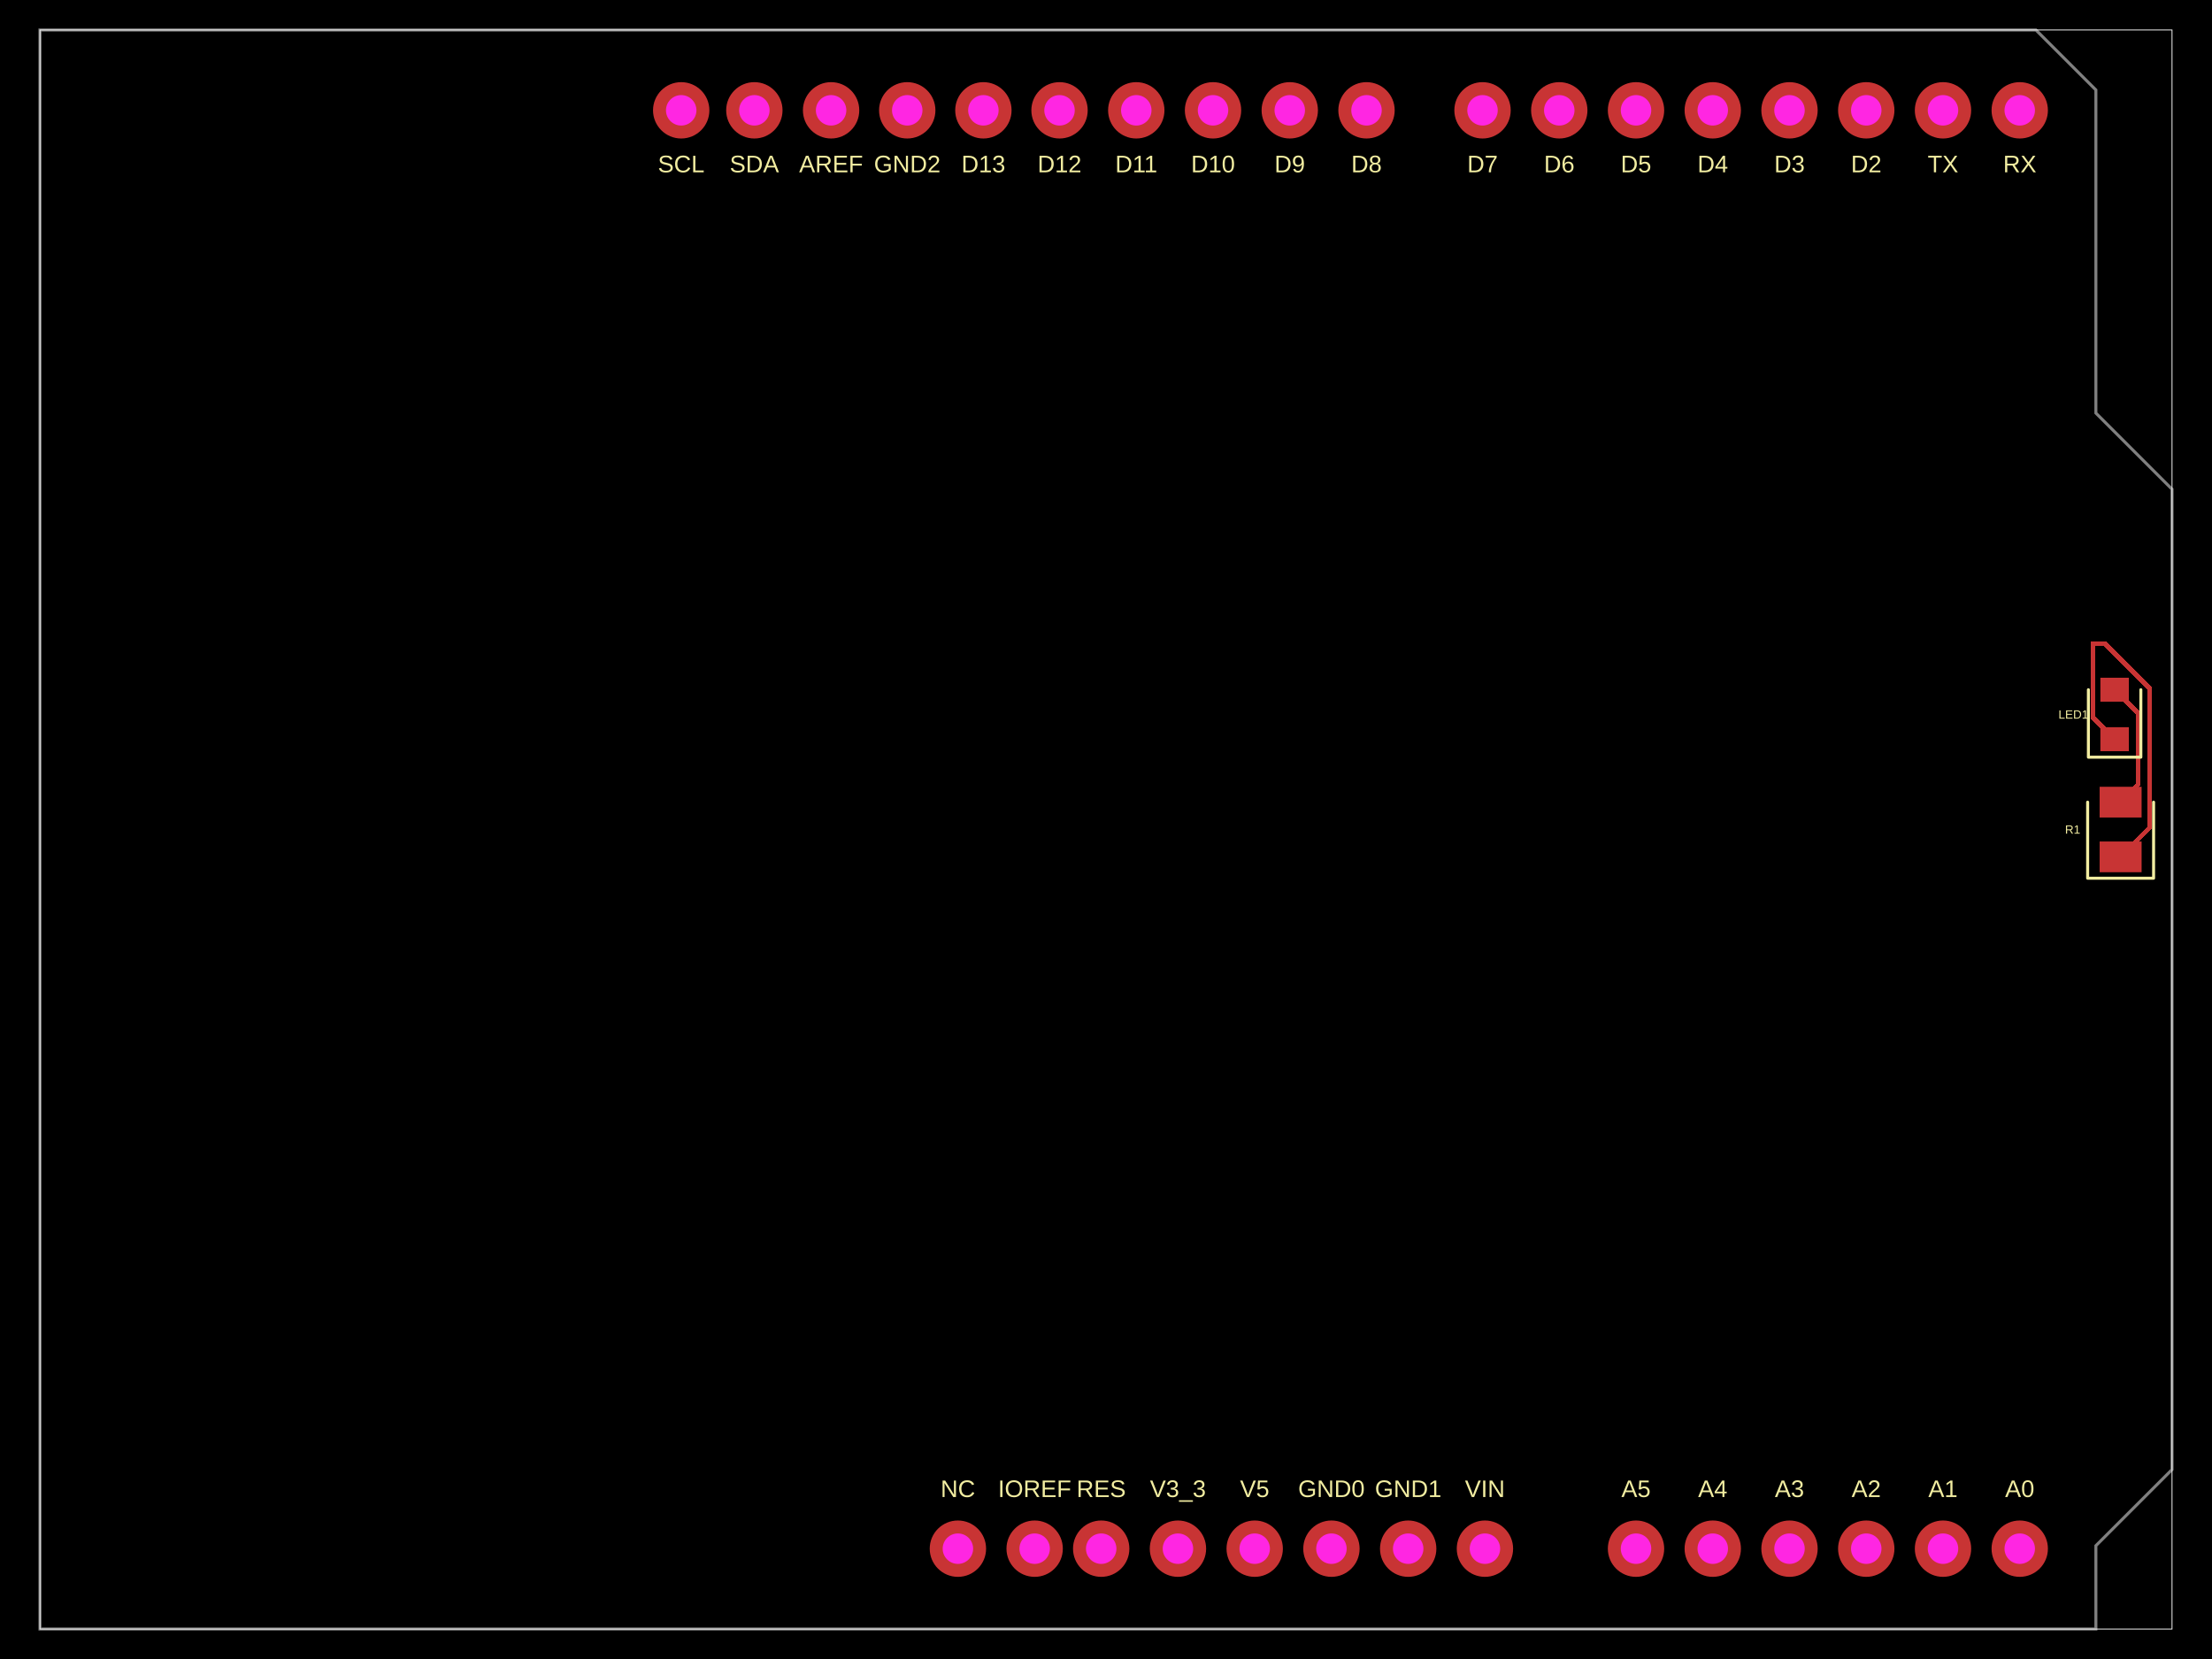
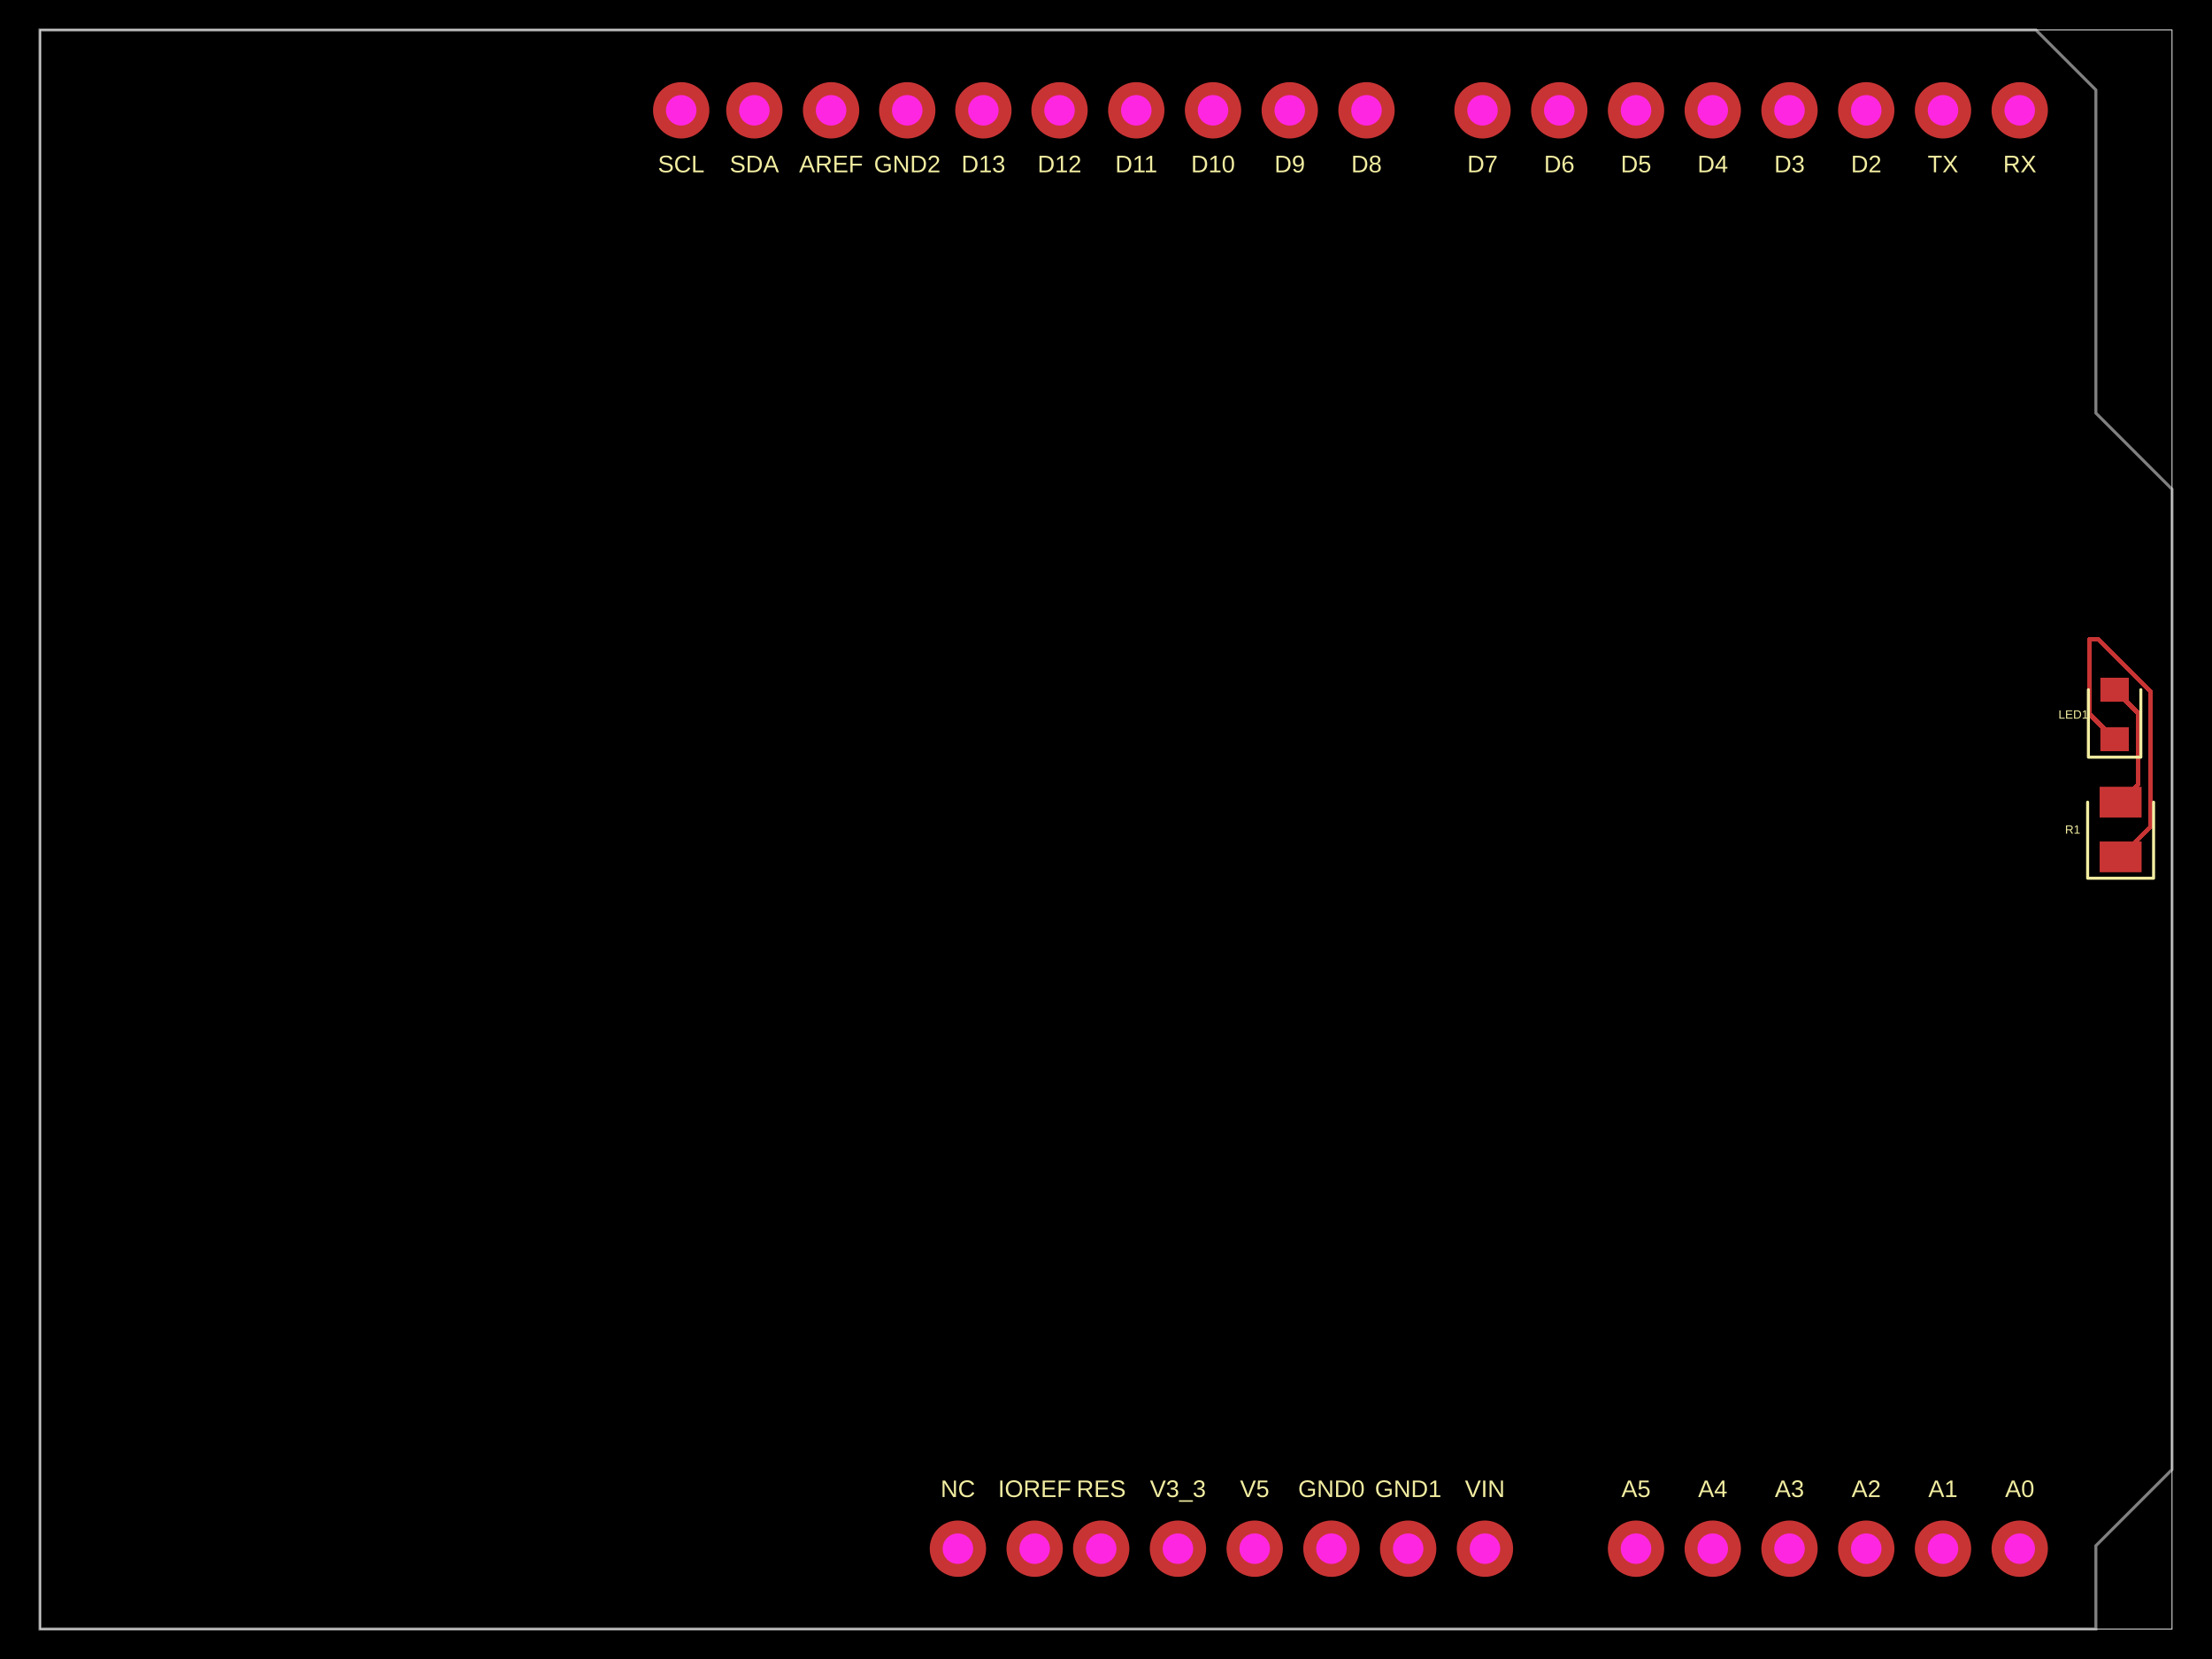
- <svg xmlns="http://www.w3.org/2000/svg" width="800" height="600" data-software-used-string="@tscircuit/core@0.0.1168">
+ <svg xmlns="http://www.w3.org/2000/svg" width="800" height="600" data-software-used-string="@tscircuit/core@0.0.1183">
  <style />
  <rect class="boundary" x="0" y="0" fill="#000" width="800" height="600" data-type="pcb_background" data-pcb-layer="global" />
  <rect class="pcb-boundary" fill="none" stroke="#fff" stroke-width="0.3" x="14.456" y="10.842" width="771.088" height="578.316" data-type="pcb_boundary" data-pcb-layer="global" />
  <path class="pcb-board" d="M 14.456 10.842 L 736.321 10.842 L 758.005 32.526 L 758.005 149.404 L 785.544 176.943 L 785.544 531.478 L 758.005 559.017 L 758.005 589.158 L 14.456 589.158 Z" fill="none" stroke="rgba(255, 255, 255, 0.5)" stroke-width="1.084" data-type="pcb_board" data-pcb-layer="board" />
  <rect class="pcb-pad" fill="rgb(200, 52, 52)" x="759.36" y="304.337" width="15.179" height="11.113" data-type="pcb_smtpad" data-pcb-layer="top" />
  <rect class="pcb-pad" fill="rgb(200, 52, 52)" x="759.36" y="284.55" width="15.179" height="11.113" data-type="pcb_smtpad" data-pcb-layer="top" />
  <rect class="pcb-pad" fill="rgb(200, 52, 52)" x="759.631" y="263.001" width="10.3" height="8.674" data-type="pcb_smtpad" data-pcb-layer="top" />
  <rect class="pcb-pad" fill="rgb(200, 52, 52)" x="759.631" y="245.112" width="10.3" height="8.674" data-type="pcb_smtpad" data-pcb-layer="top" />
  <path class="pcb-trace" stroke="rgb(200, 52, 52)" fill="none" d="M 764.781 249.443 L 773.248 257.91" stroke-width="1.626" stroke-linecap="round" stroke-linejoin="round" shape-rendering="crispEdges" data-type="pcb_trace" data-pcb-layer="top" />
  <path class="pcb-trace" stroke="rgb(200, 52, 52)" fill="none" d="M 773.248 257.91 L 773.248 283.803" stroke-width="1.626" stroke-linecap="round" stroke-linejoin="round" shape-rendering="crispEdges" data-type="pcb_trace" data-pcb-layer="top" />
  <path class="pcb-trace" stroke="rgb(200, 52, 52)" fill="none" d="M 773.248 283.803 L 773.248 283.803" stroke-width="1.626" stroke-linecap="round" stroke-linejoin="round" shape-rendering="crispEdges" data-type="pcb_trace" data-pcb-layer="top" />
  <path class="pcb-trace" stroke="rgb(200, 52, 52)" fill="none" d="M 773.248 283.803 L 766.95 290.101" stroke-width="1.626" stroke-linecap="round" stroke-linejoin="round" shape-rendering="crispEdges" data-type="pcb_trace" data-pcb-layer="top" />
-   <path class="pcb-trace" stroke="rgb(200, 52, 52)" fill="none" d="M 764.781 267.338 L 756.844 259.401" stroke-width="1.626" stroke-linecap="round" stroke-linejoin="round" shape-rendering="crispEdges" data-type="pcb_trace" data-pcb-layer="top" />
-   <path class="pcb-trace" stroke="rgb(200, 52, 52)" fill="none" d="M 756.844 259.401 L 756.844 232.68" stroke-width="1.626" stroke-linecap="round" stroke-linejoin="round" shape-rendering="crispEdges" data-type="pcb_trace" data-pcb-layer="top" />
-   <path class="pcb-trace" stroke="rgb(200, 52, 52)" fill="none" d="M 756.844 232.68 L 761.187 232.68" stroke-width="1.626" stroke-linecap="round" stroke-linejoin="round" shape-rendering="crispEdges" data-type="pcb_trace" data-pcb-layer="top" />
-   <path class="pcb-trace" stroke="rgb(200, 52, 52)" fill="none" d="M 761.187 232.68 L 777.48 248.972" stroke-width="1.626" stroke-linecap="round" stroke-linejoin="round" shape-rendering="crispEdges" data-type="pcb_trace" data-pcb-layer="top" />
-   <path class="pcb-trace" stroke="rgb(200, 52, 52)" fill="none" d="M 777.48 248.972 L 777.48 299.358" stroke-width="1.626" stroke-linecap="round" stroke-linejoin="round" shape-rendering="crispEdges" data-type="pcb_trace" data-pcb-layer="top" />
-   <path class="pcb-trace" stroke="rgb(200, 52, 52)" fill="none" d="M 777.48 299.358 L 766.95 309.888" stroke-width="1.626" stroke-linecap="round" stroke-linejoin="round" shape-rendering="crispEdges" data-type="pcb_trace" data-pcb-layer="top" />
+   <path class="pcb-trace" stroke="rgb(200, 52, 52)" fill="none" d="M 764.781 267.338 L 755.77 258.327" stroke-width="1.626" stroke-linecap="round" stroke-linejoin="round" shape-rendering="crispEdges" data-type="pcb_trace" data-pcb-layer="top" />
+   <path class="pcb-trace" stroke="rgb(200, 52, 52)" fill="none" d="M 755.77 258.327 L 755.77 231.185" stroke-width="1.626" stroke-linecap="round" stroke-linejoin="round" shape-rendering="crispEdges" data-type="pcb_trace" data-pcb-layer="top" />
+   <path class="pcb-trace" stroke="rgb(200, 52, 52)" fill="none" d="M 755.77 231.185 L 758.787 231.185" stroke-width="1.626" stroke-linecap="round" stroke-linejoin="round" shape-rendering="crispEdges" data-type="pcb_trace" data-pcb-layer="top" />
+   <path class="pcb-trace" stroke="rgb(200, 52, 52)" fill="none" d="M 758.787 231.185 L 777.733 250.131" stroke-width="1.626" stroke-linecap="round" stroke-linejoin="round" shape-rendering="crispEdges" data-type="pcb_trace" data-pcb-layer="top" />
+   <path class="pcb-trace" stroke="rgb(200, 52, 52)" fill="none" d="M 777.733 250.131 L 777.733 299.105" stroke-width="1.626" stroke-linecap="round" stroke-linejoin="round" shape-rendering="crispEdges" data-type="pcb_trace" data-pcb-layer="top" />
+   <path class="pcb-trace" stroke="rgb(200, 52, 52)" fill="none" d="M 777.733 299.105 L 766.95 309.888" stroke-width="1.626" stroke-linecap="round" stroke-linejoin="round" shape-rendering="crispEdges" data-type="pcb_trace" data-pcb-layer="top" />
  <text x="0" y="0" dx="0" dy="0" fill="#f2eda1" font-family="Arial, sans-serif" font-size="8.674" text-anchor="middle" dominant-baseline="central" transform="matrix(1,0,0,1,730.4662,538.4171)" class="pcb-silkscreen-text pcb-silkscreen-top" data-pcb-silkscreen-text-id="pcb_component_0" stroke="none" data-type="pcb_silkscreen_text" data-pcb-layer="top">A0</text>
  <text x="0" y="0" dx="0" dy="0" fill="#f2eda1" font-family="Arial, sans-serif" font-size="8.674" text-anchor="middle" dominant-baseline="central" transform="matrix(1,0,0,1,702.7105,538.4171)" class="pcb-silkscreen-text pcb-silkscreen-top" data-pcb-silkscreen-text-id="pcb_component_0" stroke="none" data-type="pcb_silkscreen_text" data-pcb-layer="top">A1</text>
  <text x="0" y="0" dx="0" dy="0" fill="#f2eda1" font-family="Arial, sans-serif" font-size="8.674" text-anchor="middle" dominant-baseline="central" transform="matrix(1,0,0,1,674.9548,538.4171)" class="pcb-silkscreen-text pcb-silkscreen-top" data-pcb-silkscreen-text-id="pcb_component_0" stroke="none" data-type="pcb_silkscreen_text" data-pcb-layer="top">A2</text>
  <text x="0" y="0" dx="0" dy="0" fill="#f2eda1" font-family="Arial, sans-serif" font-size="8.674" text-anchor="middle" dominant-baseline="central" transform="matrix(1,0,0,1,647.1991,538.4171)" class="pcb-silkscreen-text pcb-silkscreen-top" data-pcb-silkscreen-text-id="pcb_component_0" stroke="none" data-type="pcb_silkscreen_text" data-pcb-layer="top">A3</text>
  <text x="0" y="0" dx="0" dy="0" fill="#f2eda1" font-family="Arial, sans-serif" font-size="8.674" text-anchor="middle" dominant-baseline="central" transform="matrix(1,0,0,1,619.4434,538.4171)" class="pcb-silkscreen-text pcb-silkscreen-top" data-pcb-silkscreen-text-id="pcb_component_0" stroke="none" data-type="pcb_silkscreen_text" data-pcb-layer="top">A4</text>
  <text x="0" y="0" dx="0" dy="0" fill="#f2eda1" font-family="Arial, sans-serif" font-size="8.674" text-anchor="middle" dominant-baseline="central" transform="matrix(1,0,0,1,591.6877,538.4171)" class="pcb-silkscreen-text pcb-silkscreen-top" data-pcb-silkscreen-text-id="pcb_component_0" stroke="none" data-type="pcb_silkscreen_text" data-pcb-layer="top">A5</text>
  <text x="0" y="0" dx="0" dy="0" fill="#f2eda1" font-family="Arial, sans-serif" font-size="8.674" text-anchor="middle" dominant-baseline="central" transform="matrix(1,0,0,1,537.0437,538.4171)" class="pcb-silkscreen-text pcb-silkscreen-top" data-pcb-silkscreen-text-id="pcb_component_0" stroke="none" data-type="pcb_silkscreen_text" data-pcb-layer="top">VIN</text>
  <text x="0" y="0" dx="0" dy="0" fill="#f2eda1" font-family="Arial, sans-serif" font-size="8.674" text-anchor="middle" dominant-baseline="central" transform="matrix(1,0,0,1,509.288,538.4171)" class="pcb-silkscreen-text pcb-silkscreen-top" data-pcb-silkscreen-text-id="pcb_component_0" stroke="none" data-type="pcb_silkscreen_text" data-pcb-layer="top">GND1</text>
  <text x="0" y="0" dx="0" dy="0" fill="#f2eda1" font-family="Arial, sans-serif" font-size="8.674" text-anchor="middle" dominant-baseline="central" transform="matrix(1,0,0,1,481.5323,538.4171)" class="pcb-silkscreen-text pcb-silkscreen-top" data-pcb-silkscreen-text-id="pcb_component_0" stroke="none" data-type="pcb_silkscreen_text" data-pcb-layer="top">GND0</text>
  <text x="0" y="0" dx="0" dy="0" fill="#f2eda1" font-family="Arial, sans-serif" font-size="8.674" text-anchor="middle" dominant-baseline="central" transform="matrix(1,0,0,1,453.7767,538.4171)" class="pcb-silkscreen-text pcb-silkscreen-top" data-pcb-silkscreen-text-id="pcb_component_0" stroke="none" data-type="pcb_silkscreen_text" data-pcb-layer="top">V5</text>
  <text x="0" y="0" dx="0" dy="0" fill="#f2eda1" font-family="Arial, sans-serif" font-size="8.674" text-anchor="middle" dominant-baseline="central" transform="matrix(1,0,0,1,426.021,538.4171)" class="pcb-silkscreen-text pcb-silkscreen-top" data-pcb-silkscreen-text-id="pcb_component_0" stroke="none" data-type="pcb_silkscreen_text" data-pcb-layer="top">V3_3</text>
  <text x="0" y="0" dx="0" dy="0" fill="#f2eda1" font-family="Arial, sans-serif" font-size="8.674" text-anchor="middle" dominant-baseline="central" transform="matrix(1,0,0,1,398.2653,538.4171)" class="pcb-silkscreen-text pcb-silkscreen-top" data-pcb-silkscreen-text-id="pcb_component_0" stroke="none" data-type="pcb_silkscreen_text" data-pcb-layer="top">RES</text>
  <text x="0" y="0" dx="0" dy="0" fill="#f2eda1" font-family="Arial, sans-serif" font-size="8.674" text-anchor="middle" dominant-baseline="central" transform="matrix(1,0,0,1,374.1959,538.4171)" class="pcb-silkscreen-text pcb-silkscreen-top" data-pcb-silkscreen-text-id="pcb_component_0" stroke="none" data-type="pcb_silkscreen_text" data-pcb-layer="top">IOREF</text>
  <text x="0" y="0" dx="0" dy="0" fill="#f2eda1" font-family="Arial, sans-serif" font-size="8.674" text-anchor="middle" dominant-baseline="central" transform="matrix(1,0,0,1,346.4402,538.4171)" class="pcb-silkscreen-text pcb-silkscreen-top" data-pcb-silkscreen-text-id="pcb_component_0" stroke="none" data-type="pcb_silkscreen_text" data-pcb-layer="top">NC</text>
  <text x="0" y="0" dx="0" dy="0" fill="#f2eda1" font-family="Arial, sans-serif" font-size="8.674" text-anchor="middle" dominant-baseline="central" transform="matrix(1,0,0,1,536.1764,59.30611)" class="pcb-silkscreen-text pcb-silkscreen-top" data-pcb-silkscreen-text-id="pcb_component_0" stroke="none" data-type="pcb_silkscreen_text" data-pcb-layer="top">D7</text>
  <text x="0" y="0" dx="0" dy="0" fill="#f2eda1" font-family="Arial, sans-serif" font-size="8.674" text-anchor="middle" dominant-baseline="central" transform="matrix(1,0,0,1,563.9321,59.30611)" class="pcb-silkscreen-text pcb-silkscreen-top" data-pcb-silkscreen-text-id="pcb_component_0" stroke="none" data-type="pcb_silkscreen_text" data-pcb-layer="top">D6</text>
  <text x="0" y="0" dx="0" dy="0" fill="#f2eda1" font-family="Arial, sans-serif" font-size="8.674" text-anchor="middle" dominant-baseline="central" transform="matrix(1,0,0,1,591.6877,59.30611)" class="pcb-silkscreen-text pcb-silkscreen-top" data-pcb-silkscreen-text-id="pcb_component_0" stroke="none" data-type="pcb_silkscreen_text" data-pcb-layer="top">D5</text>
  <text x="0" y="0" dx="0" dy="0" fill="#f2eda1" font-family="Arial, sans-serif" font-size="8.674" text-anchor="middle" dominant-baseline="central" transform="matrix(1,0,0,1,619.4434,59.30611)" class="pcb-silkscreen-text pcb-silkscreen-top" data-pcb-silkscreen-text-id="pcb_component_0" stroke="none" data-type="pcb_silkscreen_text" data-pcb-layer="top">D4</text>
  <text x="0" y="0" dx="0" dy="0" fill="#f2eda1" font-family="Arial, sans-serif" font-size="8.674" text-anchor="middle" dominant-baseline="central" transform="matrix(1,0,0,1,647.1991,59.30611)" class="pcb-silkscreen-text pcb-silkscreen-top" data-pcb-silkscreen-text-id="pcb_component_0" stroke="none" data-type="pcb_silkscreen_text" data-pcb-layer="top">D3</text>
  <text x="0" y="0" dx="0" dy="0" fill="#f2eda1" font-family="Arial, sans-serif" font-size="8.674" text-anchor="middle" dominant-baseline="central" transform="matrix(1,0,0,1,674.9548,59.30611)" class="pcb-silkscreen-text pcb-silkscreen-top" data-pcb-silkscreen-text-id="pcb_component_0" stroke="none" data-type="pcb_silkscreen_text" data-pcb-layer="top">D2</text>
  <text x="0" y="0" dx="0" dy="0" fill="#f2eda1" font-family="Arial, sans-serif" font-size="8.674" text-anchor="middle" dominant-baseline="central" transform="matrix(1,0,0,1,702.7105,59.30611)" class="pcb-silkscreen-text pcb-silkscreen-top" data-pcb-silkscreen-text-id="pcb_component_0" stroke="none" data-type="pcb_silkscreen_text" data-pcb-layer="top">TX</text>
  <text x="0" y="0" dx="0" dy="0" fill="#f2eda1" font-family="Arial, sans-serif" font-size="8.674" text-anchor="middle" dominant-baseline="central" transform="matrix(1,0,0,1,730.4662,59.30611)" class="pcb-silkscreen-text pcb-silkscreen-top" data-pcb-silkscreen-text-id="pcb_component_0" stroke="none" data-type="pcb_silkscreen_text" data-pcb-layer="top">RX</text>
  <text x="0" y="0" dx="0" dy="0" fill="#f2eda1" font-family="Arial, sans-serif" font-size="8.674" text-anchor="middle" dominant-baseline="central" transform="matrix(1,0,0,1,494.2176,59.30611)" class="pcb-silkscreen-text pcb-silkscreen-top" data-pcb-silkscreen-text-id="pcb_component_0" stroke="none" data-type="pcb_silkscreen_text" data-pcb-layer="top">D8</text>
  <text x="0" y="0" dx="0" dy="0" fill="#f2eda1" font-family="Arial, sans-serif" font-size="8.674" text-anchor="middle" dominant-baseline="central" transform="matrix(1,0,0,1,466.4619,59.30611)" class="pcb-silkscreen-text pcb-silkscreen-top" data-pcb-silkscreen-text-id="pcb_component_0" stroke="none" data-type="pcb_silkscreen_text" data-pcb-layer="top">D9</text>
  <text x="0" y="0" dx="0" dy="0" fill="#f2eda1" font-family="Arial, sans-serif" font-size="8.674" text-anchor="middle" dominant-baseline="central" transform="matrix(1,0,0,1,438.7062,59.30611)" class="pcb-silkscreen-text pcb-silkscreen-top" data-pcb-silkscreen-text-id="pcb_component_0" stroke="none" data-type="pcb_silkscreen_text" data-pcb-layer="top">D10</text>
  <text x="0" y="0" dx="0" dy="0" fill="#f2eda1" font-family="Arial, sans-serif" font-size="8.674" text-anchor="middle" dominant-baseline="central" transform="matrix(1,0,0,1,410.9505,59.30611)" class="pcb-silkscreen-text pcb-silkscreen-top" data-pcb-silkscreen-text-id="pcb_component_0" stroke="none" data-type="pcb_silkscreen_text" data-pcb-layer="top">D11</text>
  <text x="0" y="0" dx="0" dy="0" fill="#f2eda1" font-family="Arial, sans-serif" font-size="8.674" text-anchor="middle" dominant-baseline="central" transform="matrix(1,0,0,1,383.1948,59.30611)" class="pcb-silkscreen-text pcb-silkscreen-top" data-pcb-silkscreen-text-id="pcb_component_0" stroke="none" data-type="pcb_silkscreen_text" data-pcb-layer="top">D12</text>
  <text x="0" y="0" dx="0" dy="0" fill="#f2eda1" font-family="Arial, sans-serif" font-size="8.674" text-anchor="middle" dominant-baseline="central" transform="matrix(1,0,0,1,355.6559,59.30611)" class="pcb-silkscreen-text pcb-silkscreen-top" data-pcb-silkscreen-text-id="pcb_component_0" stroke="none" data-type="pcb_silkscreen_text" data-pcb-layer="top">D13</text>
  <text x="0" y="0" dx="0" dy="0" fill="#f2eda1" font-family="Arial, sans-serif" font-size="8.674" text-anchor="middle" dominant-baseline="central" transform="matrix(1,0,0,1,328.1171,59.30611)" class="pcb-silkscreen-text pcb-silkscreen-top" data-pcb-silkscreen-text-id="pcb_component_0" stroke="none" data-type="pcb_silkscreen_text" data-pcb-layer="top">GND2</text>
  <text x="0" y="0" dx="0" dy="0" fill="#f2eda1" font-family="Arial, sans-serif" font-size="8.674" text-anchor="middle" dominant-baseline="central" transform="matrix(1,0,0,1,300.5782,59.30611)" class="pcb-silkscreen-text pcb-silkscreen-top" data-pcb-silkscreen-text-id="pcb_component_0" stroke="none" data-type="pcb_silkscreen_text" data-pcb-layer="top">AREF</text>
  <text x="0" y="0" dx="0" dy="0" fill="#f2eda1" font-family="Arial, sans-serif" font-size="8.674" text-anchor="middle" dominant-baseline="central" transform="matrix(1,0,0,1,272.8226,59.30611)" class="pcb-silkscreen-text pcb-silkscreen-top" data-pcb-silkscreen-text-id="pcb_component_0" stroke="none" data-type="pcb_silkscreen_text" data-pcb-layer="top">SDA</text>
  <text x="0" y="0" dx="0" dy="0" fill="#f2eda1" font-family="Arial, sans-serif" font-size="8.674" text-anchor="middle" dominant-baseline="central" transform="matrix(1,0,0,1,246.3679,59.30611)" class="pcb-silkscreen-text pcb-silkscreen-top" data-pcb-silkscreen-text-id="pcb_component_0" stroke="none" data-type="pcb_silkscreen_text" data-pcb-layer="top">SCL</text>
  <path class="pcb-silkscreen pcb-silkscreen-top" d="M 755.023 290.107 L 755.023 317.618 L 778.876 317.618 L 778.876 290.107" fill="none" stroke="#f2eda1" stroke-width="1.084" stroke-linecap="round" stroke-linejoin="round" data-pcb-component-id="pcb_component_1" data-pcb-silkscreen-path-id="pcb_silkscreen_path_0" data-type="pcb_silkscreen_path" data-pcb-layer="top" />
  <text x="0" y="0" dx="0" dy="0" fill="#f2eda1" font-family="Arial, sans-serif" font-size="4.337" text-anchor="middle" dominant-baseline="central" transform="matrix(1,0,0,1,749.6025,300)" class="pcb-silkscreen-text pcb-silkscreen-top" data-pcb-silkscreen-text-id="pcb_component_1" stroke="none" data-type="pcb_silkscreen_text" data-pcb-layer="top">R1</text>
  <path class="pcb-silkscreen pcb-silkscreen-top" d="M 755.295 249.449 L 755.295 273.844 L 774.268 273.844 L 774.268 249.449" fill="none" stroke="#f2eda1" stroke-width="1.084" stroke-linecap="round" stroke-linejoin="round" data-pcb-component-id="pcb_component_2" data-pcb-silkscreen-path-id="pcb_silkscreen_path_1" data-type="pcb_silkscreen_path" data-pcb-layer="top" />
  <text x="0" y="0" dx="0" dy="0" fill="#f2eda1" font-family="Arial, sans-serif" font-size="4.337" text-anchor="middle" dominant-baseline="central" transform="matrix(1,0,0,1,749.8735,258.3936)" class="pcb-silkscreen-text pcb-silkscreen-top" data-pcb-silkscreen-text-id="pcb_component_2" stroke="none" data-type="pcb_silkscreen_text" data-pcb-layer="top">LED1</text>
  <g data-type="pcb_plated_hole" data-pcb-layer="through">
    <circle class="pcb-hole-outer" fill="rgb(200, 52, 52)" cx="730.466" cy="560.101" r="10.192" data-type="pcb_plated_hole" data-pcb-layer="top" />
    <circle class="pcb-hole-inner" fill="#FF26E2" cx="730.466" cy="560.101" r="5.508" data-type="pcb_plated_hole_drill" data-pcb-layer="drill" />
  </g>
  <g data-type="pcb_plated_hole" data-pcb-layer="through">
    <circle class="pcb-hole-outer" fill="rgb(200, 52, 52)" cx="702.711" cy="560.101" r="10.192" data-type="pcb_plated_hole" data-pcb-layer="top" />
    <circle class="pcb-hole-inner" fill="#FF26E2" cx="702.711" cy="560.101" r="5.508" data-type="pcb_plated_hole_drill" data-pcb-layer="drill" />
  </g>
  <g data-type="pcb_plated_hole" data-pcb-layer="through">
    <circle class="pcb-hole-outer" fill="rgb(200, 52, 52)" cx="674.955" cy="560.101" r="10.192" data-type="pcb_plated_hole" data-pcb-layer="top" />
    <circle class="pcb-hole-inner" fill="#FF26E2" cx="674.955" cy="560.101" r="5.508" data-type="pcb_plated_hole_drill" data-pcb-layer="drill" />
  </g>
  <g data-type="pcb_plated_hole" data-pcb-layer="through">
    <circle class="pcb-hole-outer" fill="rgb(200, 52, 52)" cx="647.199" cy="560.101" r="10.192" data-type="pcb_plated_hole" data-pcb-layer="top" />
    <circle class="pcb-hole-inner" fill="#FF26E2" cx="647.199" cy="560.101" r="5.508" data-type="pcb_plated_hole_drill" data-pcb-layer="drill" />
  </g>
  <g data-type="pcb_plated_hole" data-pcb-layer="through">
    <circle class="pcb-hole-outer" fill="rgb(200, 52, 52)" cx="619.443" cy="560.101" r="10.192" data-type="pcb_plated_hole" data-pcb-layer="top" />
    <circle class="pcb-hole-inner" fill="#FF26E2" cx="619.443" cy="560.101" r="5.508" data-type="pcb_plated_hole_drill" data-pcb-layer="drill" />
  </g>
  <g data-type="pcb_plated_hole" data-pcb-layer="through">
    <circle class="pcb-hole-outer" fill="rgb(200, 52, 52)" cx="591.688" cy="560.101" r="10.192" data-type="pcb_plated_hole" data-pcb-layer="top" />
    <circle class="pcb-hole-inner" fill="#FF26E2" cx="591.688" cy="560.101" r="5.508" data-type="pcb_plated_hole_drill" data-pcb-layer="drill" />
  </g>
  <g data-type="pcb_plated_hole" data-pcb-layer="through">
    <circle class="pcb-hole-outer" fill="rgb(200, 52, 52)" cx="537.044" cy="560.101" r="10.192" data-type="pcb_plated_hole" data-pcb-layer="top" />
    <circle class="pcb-hole-inner" fill="#FF26E2" cx="537.044" cy="560.101" r="5.508" data-type="pcb_plated_hole_drill" data-pcb-layer="drill" />
  </g>
  <g data-type="pcb_plated_hole" data-pcb-layer="through">
    <circle class="pcb-hole-outer" fill="rgb(200, 52, 52)" cx="509.288" cy="560.101" r="10.192" data-type="pcb_plated_hole" data-pcb-layer="top" />
    <circle class="pcb-hole-inner" fill="#FF26E2" cx="509.288" cy="560.101" r="5.508" data-type="pcb_plated_hole_drill" data-pcb-layer="drill" />
  </g>
  <g data-type="pcb_plated_hole" data-pcb-layer="through">
    <circle class="pcb-hole-outer" fill="rgb(200, 52, 52)" cx="481.532" cy="560.101" r="10.192" data-type="pcb_plated_hole" data-pcb-layer="top" />
    <circle class="pcb-hole-inner" fill="#FF26E2" cx="481.532" cy="560.101" r="5.508" data-type="pcb_plated_hole_drill" data-pcb-layer="drill" />
  </g>
  <g data-type="pcb_plated_hole" data-pcb-layer="through">
    <circle class="pcb-hole-outer" fill="rgb(200, 52, 52)" cx="453.777" cy="560.101" r="10.192" data-type="pcb_plated_hole" data-pcb-layer="top" />
    <circle class="pcb-hole-inner" fill="#FF26E2" cx="453.777" cy="560.101" r="5.508" data-type="pcb_plated_hole_drill" data-pcb-layer="drill" />
  </g>
  <g data-type="pcb_plated_hole" data-pcb-layer="through">
    <circle class="pcb-hole-outer" fill="rgb(200, 52, 52)" cx="426.021" cy="560.101" r="10.192" data-type="pcb_plated_hole" data-pcb-layer="top" />
    <circle class="pcb-hole-inner" fill="#FF26E2" cx="426.021" cy="560.101" r="5.508" data-type="pcb_plated_hole_drill" data-pcb-layer="drill" />
  </g>
  <g data-type="pcb_plated_hole" data-pcb-layer="through">
    <circle class="pcb-hole-outer" fill="rgb(200, 52, 52)" cx="398.265" cy="560.101" r="10.192" data-type="pcb_plated_hole" data-pcb-layer="top" />
    <circle class="pcb-hole-inner" fill="#FF26E2" cx="398.265" cy="560.101" r="5.508" data-type="pcb_plated_hole_drill" data-pcb-layer="drill" />
  </g>
  <g data-type="pcb_plated_hole" data-pcb-layer="through">
    <circle class="pcb-hole-outer" fill="rgb(200, 52, 52)" cx="374.196" cy="560.101" r="10.192" data-type="pcb_plated_hole" data-pcb-layer="top" />
    <circle class="pcb-hole-inner" fill="#FF26E2" cx="374.196" cy="560.101" r="5.508" data-type="pcb_plated_hole_drill" data-pcb-layer="drill" />
  </g>
  <g data-type="pcb_plated_hole" data-pcb-layer="through">
    <circle class="pcb-hole-outer" fill="rgb(200, 52, 52)" cx="346.44" cy="560.101" r="10.192" data-type="pcb_plated_hole" data-pcb-layer="top" />
    <circle class="pcb-hole-inner" fill="#FF26E2" cx="346.44" cy="560.101" r="5.508" data-type="pcb_plated_hole_drill" data-pcb-layer="drill" />
  </g>
  <g data-type="pcb_plated_hole" data-pcb-layer="through">
    <circle class="pcb-hole-outer" fill="rgb(200, 52, 52)" cx="730.466" cy="39.899" r="10.192" data-type="pcb_plated_hole" data-pcb-layer="top" />
    <circle class="pcb-hole-inner" fill="#FF26E2" cx="730.466" cy="39.899" r="5.508" data-type="pcb_plated_hole_drill" data-pcb-layer="drill" />
  </g>
  <g data-type="pcb_plated_hole" data-pcb-layer="through">
    <circle class="pcb-hole-outer" fill="rgb(200, 52, 52)" cx="702.711" cy="39.899" r="10.192" data-type="pcb_plated_hole" data-pcb-layer="top" />
    <circle class="pcb-hole-inner" fill="#FF26E2" cx="702.711" cy="39.899" r="5.508" data-type="pcb_plated_hole_drill" data-pcb-layer="drill" />
  </g>
  <g data-type="pcb_plated_hole" data-pcb-layer="through">
    <circle class="pcb-hole-outer" fill="rgb(200, 52, 52)" cx="674.955" cy="39.899" r="10.192" data-type="pcb_plated_hole" data-pcb-layer="top" />
    <circle class="pcb-hole-inner" fill="#FF26E2" cx="674.955" cy="39.899" r="5.508" data-type="pcb_plated_hole_drill" data-pcb-layer="drill" />
  </g>
  <g data-type="pcb_plated_hole" data-pcb-layer="through">
    <circle class="pcb-hole-outer" fill="rgb(200, 52, 52)" cx="647.199" cy="39.899" r="10.192" data-type="pcb_plated_hole" data-pcb-layer="top" />
    <circle class="pcb-hole-inner" fill="#FF26E2" cx="647.199" cy="39.899" r="5.508" data-type="pcb_plated_hole_drill" data-pcb-layer="drill" />
  </g>
  <g data-type="pcb_plated_hole" data-pcb-layer="through">
    <circle class="pcb-hole-outer" fill="rgb(200, 52, 52)" cx="619.443" cy="39.899" r="10.192" data-type="pcb_plated_hole" data-pcb-layer="top" />
    <circle class="pcb-hole-inner" fill="#FF26E2" cx="619.443" cy="39.899" r="5.508" data-type="pcb_plated_hole_drill" data-pcb-layer="drill" />
  </g>
  <g data-type="pcb_plated_hole" data-pcb-layer="through">
    <circle class="pcb-hole-outer" fill="rgb(200, 52, 52)" cx="591.688" cy="39.899" r="10.192" data-type="pcb_plated_hole" data-pcb-layer="top" />
    <circle class="pcb-hole-inner" fill="#FF26E2" cx="591.688" cy="39.899" r="5.508" data-type="pcb_plated_hole_drill" data-pcb-layer="drill" />
  </g>
  <g data-type="pcb_plated_hole" data-pcb-layer="through">
    <circle class="pcb-hole-outer" fill="rgb(200, 52, 52)" cx="563.932" cy="39.899" r="10.192" data-type="pcb_plated_hole" data-pcb-layer="top" />
    <circle class="pcb-hole-inner" fill="#FF26E2" cx="563.932" cy="39.899" r="5.508" data-type="pcb_plated_hole_drill" data-pcb-layer="drill" />
  </g>
  <g data-type="pcb_plated_hole" data-pcb-layer="through">
    <circle class="pcb-hole-outer" fill="rgb(200, 52, 52)" cx="536.176" cy="39.899" r="10.192" data-type="pcb_plated_hole" data-pcb-layer="top" />
    <circle class="pcb-hole-inner" fill="#FF26E2" cx="536.176" cy="39.899" r="5.508" data-type="pcb_plated_hole_drill" data-pcb-layer="drill" />
  </g>
  <g data-type="pcb_plated_hole" data-pcb-layer="through">
    <circle class="pcb-hole-outer" fill="rgb(200, 52, 52)" cx="494.218" cy="39.899" r="10.192" data-type="pcb_plated_hole" data-pcb-layer="top" />
    <circle class="pcb-hole-inner" fill="#FF26E2" cx="494.218" cy="39.899" r="5.508" data-type="pcb_plated_hole_drill" data-pcb-layer="drill" />
  </g>
  <g data-type="pcb_plated_hole" data-pcb-layer="through">
    <circle class="pcb-hole-outer" fill="rgb(200, 52, 52)" cx="466.462" cy="39.899" r="10.192" data-type="pcb_plated_hole" data-pcb-layer="top" />
    <circle class="pcb-hole-inner" fill="#FF26E2" cx="466.462" cy="39.899" r="5.508" data-type="pcb_plated_hole_drill" data-pcb-layer="drill" />
  </g>
  <g data-type="pcb_plated_hole" data-pcb-layer="through">
    <circle class="pcb-hole-outer" fill="rgb(200, 52, 52)" cx="438.706" cy="39.899" r="10.192" data-type="pcb_plated_hole" data-pcb-layer="top" />
    <circle class="pcb-hole-inner" fill="#FF26E2" cx="438.706" cy="39.899" r="5.508" data-type="pcb_plated_hole_drill" data-pcb-layer="drill" />
  </g>
  <g data-type="pcb_plated_hole" data-pcb-layer="through">
    <circle class="pcb-hole-outer" fill="rgb(200, 52, 52)" cx="410.95" cy="39.899" r="10.192" data-type="pcb_plated_hole" data-pcb-layer="top" />
    <circle class="pcb-hole-inner" fill="#FF26E2" cx="410.95" cy="39.899" r="5.508" data-type="pcb_plated_hole_drill" data-pcb-layer="drill" />
  </g>
  <g data-type="pcb_plated_hole" data-pcb-layer="through">
    <circle class="pcb-hole-outer" fill="rgb(200, 52, 52)" cx="383.195" cy="39.899" r="10.192" data-type="pcb_plated_hole" data-pcb-layer="top" />
    <circle class="pcb-hole-inner" fill="#FF26E2" cx="383.195" cy="39.899" r="5.508" data-type="pcb_plated_hole_drill" data-pcb-layer="drill" />
  </g>
  <g data-type="pcb_plated_hole" data-pcb-layer="through">
    <circle class="pcb-hole-outer" fill="rgb(200, 52, 52)" cx="355.656" cy="39.899" r="10.192" data-type="pcb_plated_hole" data-pcb-layer="top" />
    <circle class="pcb-hole-inner" fill="#FF26E2" cx="355.656" cy="39.899" r="5.508" data-type="pcb_plated_hole_drill" data-pcb-layer="drill" />
  </g>
  <g data-type="pcb_plated_hole" data-pcb-layer="through">
    <circle class="pcb-hole-outer" fill="rgb(200, 52, 52)" cx="328.117" cy="39.899" r="10.192" data-type="pcb_plated_hole" data-pcb-layer="top" />
    <circle class="pcb-hole-inner" fill="#FF26E2" cx="328.117" cy="39.899" r="5.508" data-type="pcb_plated_hole_drill" data-pcb-layer="drill" />
  </g>
  <g data-type="pcb_plated_hole" data-pcb-layer="through">
    <circle class="pcb-hole-outer" fill="rgb(200, 52, 52)" cx="300.578" cy="39.899" r="10.192" data-type="pcb_plated_hole" data-pcb-layer="top" />
    <circle class="pcb-hole-inner" fill="#FF26E2" cx="300.578" cy="39.899" r="5.508" data-type="pcb_plated_hole_drill" data-pcb-layer="drill" />
  </g>
  <g data-type="pcb_plated_hole" data-pcb-layer="through">
    <circle class="pcb-hole-outer" fill="rgb(200, 52, 52)" cx="272.823" cy="39.899" r="10.192" data-type="pcb_plated_hole" data-pcb-layer="top" />
    <circle class="pcb-hole-inner" fill="#FF26E2" cx="272.823" cy="39.899" r="5.508" data-type="pcb_plated_hole_drill" data-pcb-layer="drill" />
  </g>
  <g data-type="pcb_plated_hole" data-pcb-layer="through">
    <circle class="pcb-hole-outer" fill="rgb(200, 52, 52)" cx="246.368" cy="39.899" r="10.192" data-type="pcb_plated_hole" data-pcb-layer="top" />
    <circle class="pcb-hole-inner" fill="#FF26E2" cx="246.368" cy="39.899" r="5.508" data-type="pcb_plated_hole_drill" data-pcb-layer="drill" />
  </g>
</svg>
